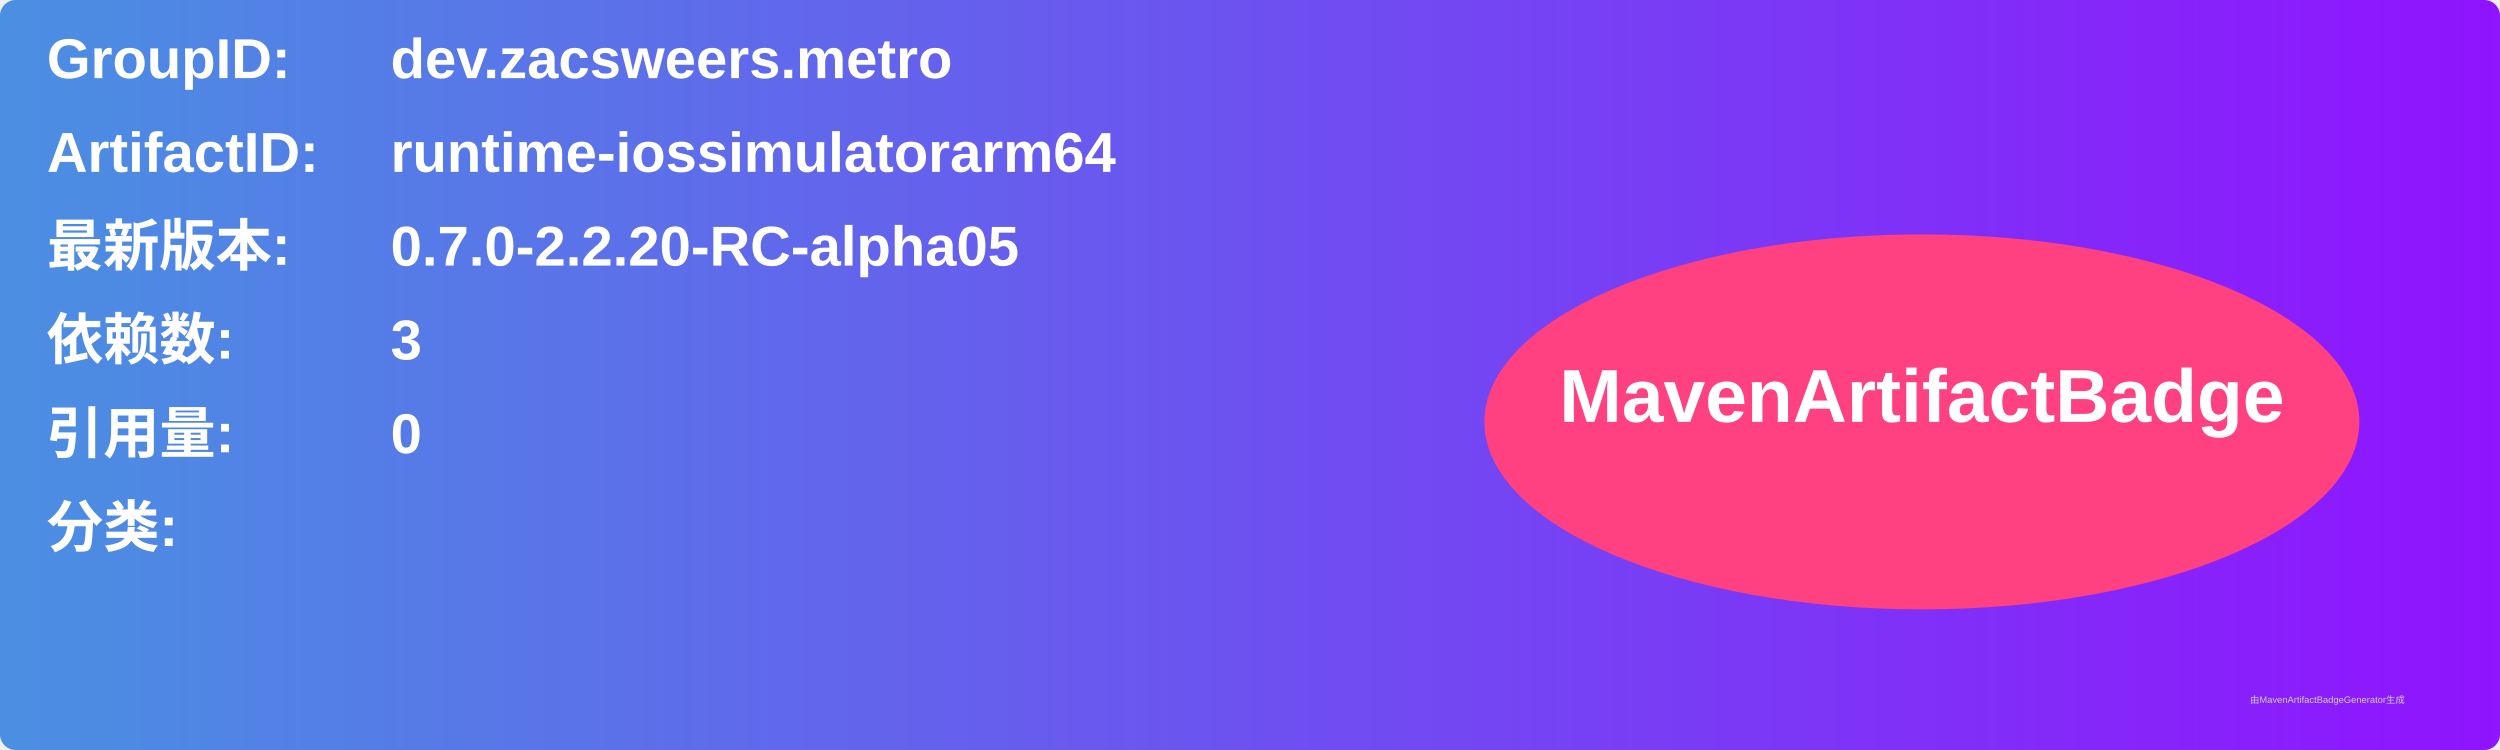
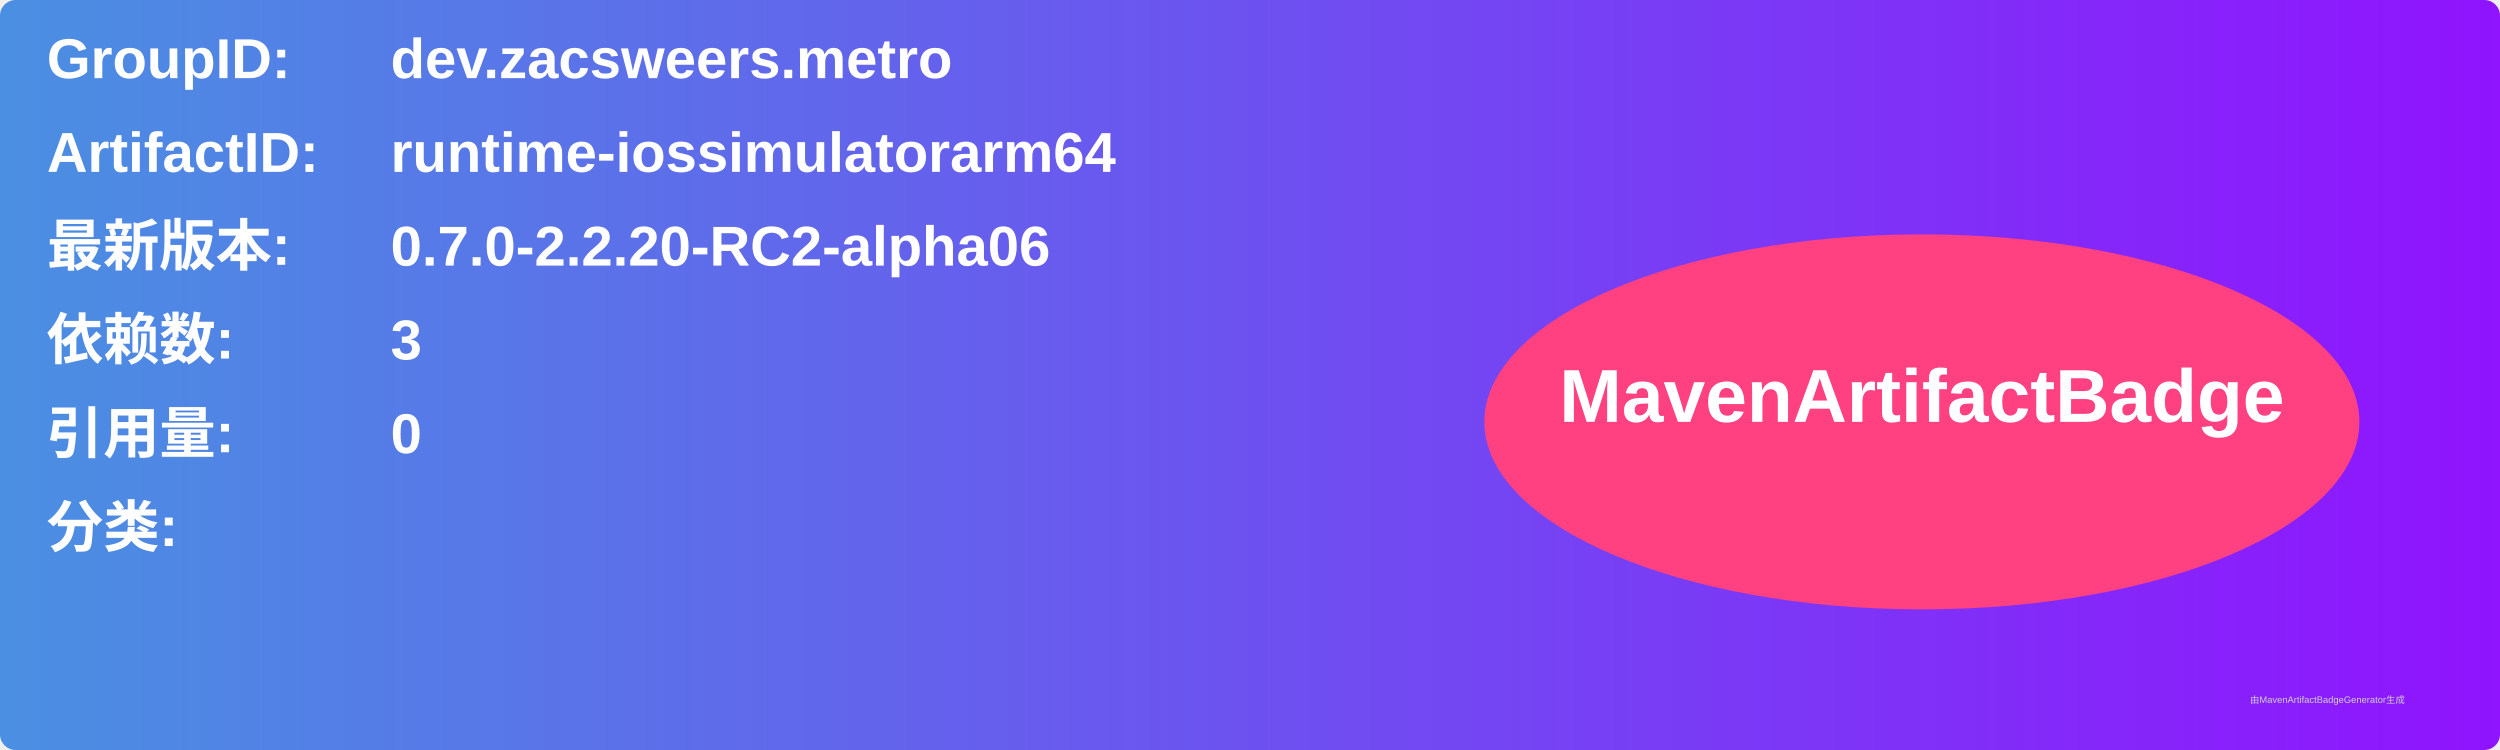
<svg xmlns="http://www.w3.org/2000/svg" width="800" height="240" viewBox="0 0 800 240">
  <linearGradient id="grad" x1="0%" y1="0%" x2="100%" y2="0%">
    <stop offset="0%" stop-color="#4a90e2" />
    <stop offset="100%" stop-color="#9013fe" />
  </linearGradient>
  <rect width="100%" height="100%" rx="5" ry="5" fill="url(#grad)" />
  <g transform="translate(15, 15)">
    <text x="0" y="10" font-family="Arial" font-size="18" fill="white" font-weight="bold" width="260">GroupID:</text>
    <text x="110" y="10" font-family="Arial" font-size="18" fill="white" font-weight="bold" width="460">dev.zacsweers.metro</text>
    <text x="0" y="40" font-family="Arial" font-size="18" fill="white" font-weight="bold" width="260">ArtifactID:</text>
    <text x="110" y="40" font-family="Arial" font-size="18" fill="white" font-weight="bold" width="460">runtime-iossimulatorarm64</text>
    <text x="0" y="70" font-family="Arial" font-size="18" fill="white" font-weight="bold">最新版本:</text>
    <text x="110" y="70" font-family="Arial" font-size="18" fill="white" font-weight="bold">
-       <tspan font-weight="bold">0.7.0-2.2.20-RC-alpha05</tspan>
+       <tspan font-weight="bold">0.7.0-2.2.20-RC2-alpha06</tspan>
    </text>
    <text x="0" y="100" font-family="Arial" font-size="18" fill="white" font-weight="bold">依赖数: </text>
    <text x="110" y="100" font-family="Arial" font-size="18" fill="white">
      <tspan font-weight="bold">3</tspan>
    </text>
    <text x="0" y="130" font-family="Arial" font-size="18" fill="white" font-weight="bold">引用量: </text>
    <text x="110" y="130" font-family="Arial" font-size="18" fill="white">
      <tspan font-weight="bold">0</tspan>
    </text>
    <text x="0" y="160" font-family="Arial" font-size="18" fill="white" font-weight="bold">分类:</text>
    <text x="10" y="190" font-family="Arial" font-size="10" fill="white">
      <tspan font-weight="bold" />
    </text>
    <ellipse cx="600" cy="120" rx="140" ry="60" fill="#ff4081" />
    <text x="600" y="120" text-anchor="middle" font-family="Arial" font-size="24" fill="white" font-weight="bold">MavenArtifactBadge</text>
  </g>
  <text x="720" y="225" font-family="Arial" font-size="3" fill="#d0d0d0">由MavenArtifactBadgeGenerator生成</text>
</svg>
